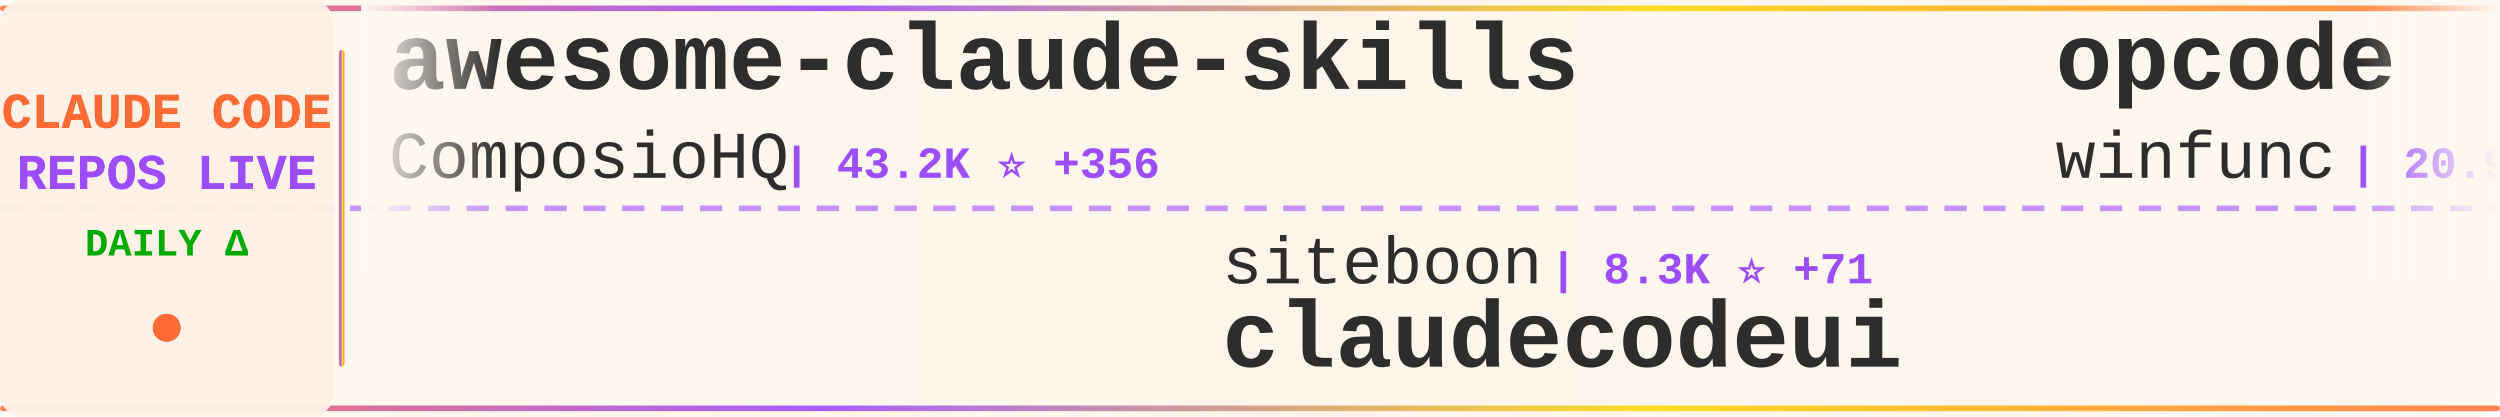
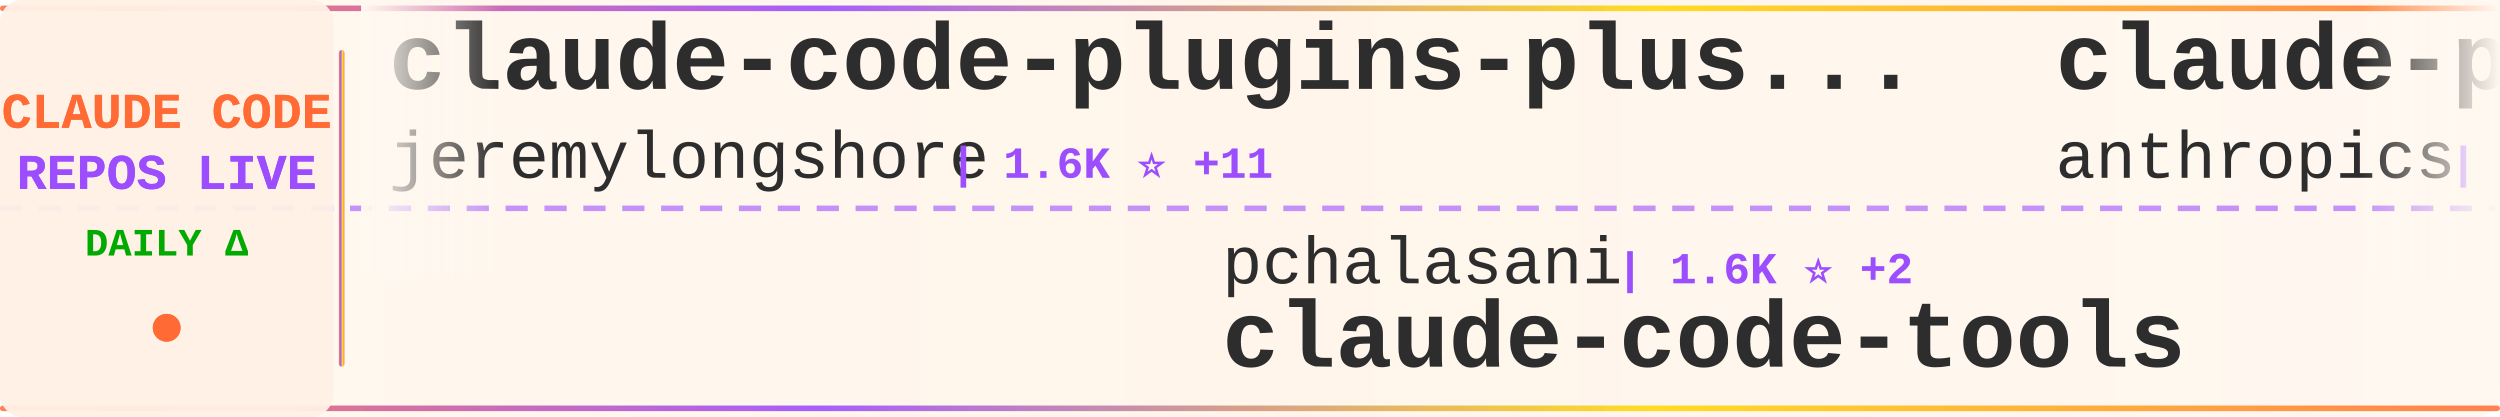
<svg xmlns="http://www.w3.org/2000/svg" width="900" height="150">
  <defs>
    <linearGradient id="tickerBg" x1="0%" y1="0%" x2="100%" y2="0%">
      <stop offset="0%" style="stop-color:#fff8f0;stop-opacity:0.98" />
      <stop offset="50%" style="stop-color:#fff5eb;stop-opacity:1" />
      <stop offset="100%" style="stop-color:#fff8f0;stop-opacity:0.98" />
    </linearGradient>
    <linearGradient id="borderGrad" x1="0%" y1="0%" x2="100%" y2="0%">
      <stop offset="0%" style="stop-color:#FF6B35;stop-opacity:0.85">
        <animate attributeName="stop-opacity" values="0.85;1;0.85" dur="2s" repeatCount="indefinite" />
      </stop>
      <stop offset="33%" style="stop-color:#9C4EFF;stop-opacity:0.9">
        <animate attributeName="stop-opacity" values="0.9;1;0.9" dur="2.2s" repeatCount="indefinite" />
      </stop>
      <stop offset="66%" style="stop-color:#FFD700;stop-opacity:0.85">
        <animate attributeName="stop-opacity" values="0.85;1;0.85" dur="1.8s" repeatCount="indefinite" />
      </stop>
      <stop offset="100%" style="stop-color:#FF6B35;stop-opacity:0.85">
        <animate attributeName="stop-opacity" values="0.85;1;0.85" dur="2s" repeatCount="indefinite" />
      </stop>
    </linearGradient>
    <filter id="textGlow">
      <feGaussianBlur stdDeviation="0.15" result="coloredBlur" />
      <feMerge>
        <feMergeNode in="coloredBlur" />
        <feMergeNode in="SourceGraphic" />
      </feMerge>
    </filter>
    <filter id="metricGlow">
      <feGaussianBlur stdDeviation="0.2" result="coloredBlur" />
      <feMerge>
        <feMergeNode in="coloredBlur" />
        <feMergeNode in="SourceGraphic" />
      </feMerge>
    </filter>
    <linearGradient id="leftFade" x1="0%" y1="0%" x2="100%" y2="0%">
      <stop offset="0%" style="stop-color:#fff8f0;stop-opacity:1" />
      <stop offset="100%" style="stop-color:#fff8f0;stop-opacity:0" />
    </linearGradient>
    <linearGradient id="rightFade" x1="0%" y1="0%" x2="100%" y2="0%">
      <stop offset="0%" style="stop-color:#fff8f0;stop-opacity:0" />
      <stop offset="100%" style="stop-color:#fff8f0;stop-opacity:1" />
    </linearGradient>
  </defs>
  <rect width="900" height="150" fill="url(#tickerBg)" rx="8" />
  <rect x="0" y="2" width="900" height="2" fill="url(#borderGrad)" rx="1" />
  <rect x="0" y="146" width="900" height="2" fill="url(#borderGrad)" rx="1" />
  <line x1="0" y1="75" x2="900" y2="75" stroke="#9C4EFF" stroke-width="2" stroke-dasharray="8 6" opacity="0.6" />
  <rect x="0" y="0" width="120" height="150" fill="#fff0e6" opacity="0.95" rx="8" />
  <text x="60" y="46" font-family="'Courier New', monospace" font-size="18" font-weight="bold" fill="#FF6B35" text-anchor="middle" filter="url(#textGlow)">
    CLAUDE CODE
  </text>
  <text x="60" y="68" font-family="'Courier New', monospace" font-size="18" font-weight="bold" fill="#9C4EFF" text-anchor="middle" filter="url(#textGlow)">
    REPOS LIVE
  </text>
  <text x="60" y="92" font-family="'Courier New', monospace" font-size="14" font-weight="bold" fill="#00aa00" text-anchor="middle">
    DAILY Δ
  </text>
  <circle cx="60" cy="118" r="5" fill="#FF6B35" filter="url(#metricGlow)">
    <animate attributeName="r" values="4;6;4" dur="1.5s" repeatCount="indefinite" />
    <animate attributeName="opacity" values="0.6;1;0.6" dur="1.5s" repeatCount="indefinite" />
  </circle>
  <rect x="122" y="18" width="2" height="114" fill="url(#borderGrad)" rx="1" />
  <clipPath id="tickerClip">
    <rect x="130" y="0" width="770" height="150" />
  </clipPath>
  <g clip-path="url(#tickerClip)">
    <g id="tickerItems">
      <animateTransform attributeName="transform" attributeType="XML" type="translate" from="0 0" to="-3000 0" dur="54s" repeatCount="indefinite" />
      <g transform="translate(0, 0)">
-         <text x="140" y="32" font-family="'Courier New', monospace" font-size="34" font-weight="bold" fill="#2d2d2d">awesome-claude-skills</text>
-         <text x="140" y="64" font-family="'Courier New', monospace" font-size="24" font-weight="normal" fill="#2d2d2d" opacity="1.0">ComposioHQ</text>
-         <text x="282" y="64" font-family="'Courier New', monospace" font-size="16" font-weight="bold" fill="#9C4EFF"> | 43.2K ⭐ +356</text>
+         <text x="140" y="32" font-family="'Courier New', monospace" font-size="34" font-weight="bold" fill="#2d2d2d">claude-code-plugins-plus...</text>
+         <text x="140" y="64" font-family="'Courier New', monospace" font-size="24" font-weight="normal" fill="#2d2d2d" opacity="1.0">jeremylongshore</text>
+         <text x="342" y="64" font-family="'Courier New', monospace" font-size="16" font-weight="bold" fill="#9C4EFF"> | 1.6K ⭐ +11</text>
      </g>
      <g transform="translate(300, 0)">
-         <text x="140" y="102" font-family="'Courier New', monospace" font-size="24" font-weight="normal" fill="#2d2d2d" opacity="1.0">siteboon</text>
-         <text x="258" y="102" font-family="'Courier New', monospace" font-size="16" font-weight="bold" fill="#9C4EFF"> | 8.3K ⭐ +71</text>
-         <text x="140" y="132" font-family="'Courier New', monospace" font-size="34" font-weight="bold" fill="#2d2d2d">claudecodeui</text>
+         <text x="140" y="102" font-family="'Courier New', monospace" font-size="24" font-weight="normal" fill="#2d2d2d" opacity="1.0">pchalasani</text>
+         <text x="282" y="102" font-family="'Courier New', monospace" font-size="16" font-weight="bold" fill="#9C4EFF"> | 1.6K ⭐ +2</text>
+         <text x="140" y="132" font-family="'Courier New', monospace" font-size="34" font-weight="bold" fill="#2d2d2d">claude-code-tools</text>
      </g>
      <g transform="translate(600, 0)">
-         <text x="140" y="32" font-family="'Courier New', monospace" font-size="34" font-weight="bold" fill="#2d2d2d">opcode</text>
-         <text x="140" y="64" font-family="'Courier New', monospace" font-size="24" font-weight="normal" fill="#2d2d2d" opacity="1.0">winfunc</text>
-         <text x="246" y="64" font-family="'Courier New', monospace" font-size="16" font-weight="bold" fill="#9C4EFF"> | 20.9K ⭐ +21</text>
+         <text x="140" y="32" font-family="'Courier New', monospace" font-size="34" font-weight="bold" fill="#2d2d2d">claude-plugins-official</text>
+         <text x="140" y="64" font-family="'Courier New', monospace" font-size="24" font-weight="normal" fill="#2d2d2d" opacity="1.0">anthropics</text>
+         <text x="282" y="64" font-family="'Courier New', monospace" font-size="16" font-weight="bold" fill="#9C4EFF"> | 10.0K ⭐ +191</text>
      </g>
      <g transform="translate(900, 0)">
-         <text x="140" y="102" font-family="'Courier New', monospace" font-size="24" font-weight="normal" fill="#2d2d2d" opacity="1.0">0xfurai</text>
-         <text x="246" y="102" font-family="'Courier New', monospace" font-size="16" font-weight="bold" fill="#9C4EFF"> | 767 ⭐ +2</text>
-         <text x="140" y="132" font-family="'Courier New', monospace" font-size="34" font-weight="bold" fill="#2d2d2d">claude-code-subagents</text>
+         <text x="140" y="102" font-family="'Courier New', monospace" font-size="24" font-weight="normal" fill="#2d2d2d" opacity="1.0">diet103</text>
+         <text x="246" y="102" font-family="'Courier New', monospace" font-size="16" font-weight="bold" fill="#9C4EFF"> | 9.2K ⭐ +9</text>
+         <text x="140" y="132" font-family="'Courier New', monospace" font-size="34" font-weight="bold" fill="#2d2d2d">claude-code-infrastructu...</text>
      </g>
      <g transform="translate(1200, 0)">
-         <text x="140" y="32" font-family="'Courier New', monospace" font-size="34" font-weight="bold" fill="#2d2d2d">claude-code</text>
-         <text x="140" y="64" font-family="'Courier New', monospace" font-size="24" font-weight="normal" fill="#2d2d2d" opacity="1.0">MadAppGang</text>
-         <text x="282" y="64" font-family="'Courier New', monospace" font-size="16" font-weight="bold" fill="#9C4EFF"> | 243 ⭐</text>
+         <text x="140" y="32" font-family="'Courier New', monospace" font-size="34" font-weight="bold" fill="#2d2d2d">claude-code-config</text>
+         <text x="140" y="64" font-family="'Courier New', monospace" font-size="24" font-weight="normal" fill="#2d2d2d" opacity="1.0">trailofbits</text>
+         <text x="294" y="64" font-family="'Courier New', monospace" font-size="16" font-weight="bold" fill="#9C4EFF"> | 1.6K ⭐ +14</text>
      </g>
      <g transform="translate(1500, 0)">
-         <text x="140" y="102" font-family="'Courier New', monospace" font-size="24" font-weight="normal" fill="#2d2d2d" opacity="1.0">Alishahryar1</text>
-         <text x="306" y="102" font-family="'Courier New', monospace" font-size="16" font-weight="bold" fill="#9C4EFF"> | 907 ⭐ +30</text>
-         <text x="140" y="132" font-family="'Courier New', monospace" font-size="34" font-weight="bold" fill="#2d2d2d">free-claude-code</text>
+         <text x="140" y="102" font-family="'Courier New', monospace" font-size="24" font-weight="normal" fill="#2d2d2d" opacity="1.0">anthropics</text>
+         <text x="282" y="102" font-family="'Courier New', monospace" font-size="16" font-weight="bold" fill="#9C4EFF"> | 3.7K ⭐ +21</text>
+         <text x="140" y="132" font-family="'Courier New', monospace" font-size="34" font-weight="bold" fill="#2d2d2d">claude-code-security-rev...</text>
      </g>
      <g transform="translate(1800, 0)">
-         <text x="140" y="32" font-family="'Courier New', monospace" font-size="34" font-weight="bold" fill="#2d2d2d">nanoclaw</text>
-         <text x="140" y="64" font-family="'Courier New', monospace" font-size="24" font-weight="normal" fill="#2d2d2d" opacity="1.0">qwibitai</text>
-         <text x="258" y="64" font-family="'Courier New', monospace" font-size="16" font-weight="bold" fill="#9C4EFF"> | 21.9K ⭐ +335</text>
+         <text x="140" y="32" font-family="'Courier New', monospace" font-size="34" font-weight="bold" fill="#2d2d2d">awesome-claude-code-plug...</text>
+         <text x="140" y="64" font-family="'Courier New', monospace" font-size="24" font-weight="normal" fill="#2d2d2d" opacity="1.0">ccplugins</text>
+         <text x="270" y="64" font-family="'Courier New', monospace" font-size="16" font-weight="bold" fill="#9C4EFF"> | 617 ⭐</text>
      </g>
      <g transform="translate(2100, 0)">
-         <text x="140" y="102" font-family="'Courier New', monospace" font-size="24" font-weight="normal" fill="#2d2d2d" opacity="1.0">Cranot</text>
-         <text x="234" y="102" font-family="'Courier New', monospace" font-size="16" font-weight="bold" fill="#9C4EFF"> | 2.5K ⭐ +3</text>
-         <text x="140" y="132" font-family="'Courier New', monospace" font-size="34" font-weight="bold" fill="#2d2d2d">claude-code-guide</text>
+         <text x="140" y="102" font-family="'Courier New', monospace" font-size="24" font-weight="normal" fill="#2d2d2d" opacity="1.0">farion1231</text>
+         <text x="282" y="102" font-family="'Courier New', monospace" font-size="16" font-weight="bold" fill="#9C4EFF"> | 27.2K ⭐ +526</text>
+         <text x="140" y="132" font-family="'Courier New', monospace" font-size="34" font-weight="bold" fill="#2d2d2d">cc-switch</text>
      </g>
      <g transform="translate(2400, 0)">
-         <text x="140" y="32" font-family="'Courier New', monospace" font-size="34" font-weight="bold" fill="#2d2d2d">opencode</text>
-         <text x="140" y="64" font-family="'Courier New', monospace" font-size="24" font-weight="normal" fill="#2d2d2d" opacity="1.0">anomalyco</text>
-         <text x="270" y="64" font-family="'Courier New', monospace" font-size="16" font-weight="bold" fill="#9C4EFF"> | 120.5K ⭐ +623</text>
+         <text x="140" y="32" font-family="'Courier New', monospace" font-size="34" font-weight="bold" fill="#2d2d2d">notebooklm-skill</text>
+         <text x="140" y="64" font-family="'Courier New', monospace" font-size="24" font-weight="normal" fill="#2d2d2d" opacity="1.0">PleasePrompto</text>
+         <text x="318" y="64" font-family="'Courier New', monospace" font-size="16" font-weight="bold" fill="#9C4EFF"> | 4.4K ⭐ +29</text>
      </g>
      <g transform="translate(2700, 0)">
-         <text x="140" y="102" font-family="'Courier New', monospace" font-size="24" font-weight="normal" fill="#2d2d2d" opacity="1.0">sugyan</text>
-         <text x="234" y="102" font-family="'Courier New', monospace" font-size="16" font-weight="bold" fill="#9C4EFF"> | 955 ⭐ +4</text>
-         <text x="140" y="132" font-family="'Courier New', monospace" font-size="34" font-weight="bold" fill="#2d2d2d">claude-code-webui</text>
+         <text x="140" y="102" font-family="'Courier New', monospace" font-size="24" font-weight="normal" fill="#2d2d2d" opacity="1.0">edmund-io</text>
+         <text x="270" y="102" font-family="'Courier New', monospace" font-size="16" font-weight="bold" fill="#9C4EFF"> | 1.3K ⭐</text>
+         <text x="140" y="132" font-family="'Courier New', monospace" font-size="34" font-weight="bold" fill="#2d2d2d">edmunds-claude-code</text>
      </g>
      <g transform="translate(3000, 0)">
-         <text x="140" y="32" font-family="'Courier New', monospace" font-size="34" font-weight="bold" fill="#2d2d2d">awesome-claude-skills</text>
-         <text x="140" y="64" font-family="'Courier New', monospace" font-size="24" font-weight="normal" fill="#2d2d2d" opacity="1.0">ComposioHQ</text>
-         <text x="282" y="64" font-family="'Courier New', monospace" font-size="16" font-weight="bold" fill="#9C4EFF"> | 43.2K ⭐ +356</text>
+         <text x="140" y="32" font-family="'Courier New', monospace" font-size="34" font-weight="bold" fill="#2d2d2d">claude-code-plugins-plus...</text>
+         <text x="140" y="64" font-family="'Courier New', monospace" font-size="24" font-weight="normal" fill="#2d2d2d" opacity="1.0">jeremylongshore</text>
+         <text x="342" y="64" font-family="'Courier New', monospace" font-size="16" font-weight="bold" fill="#9C4EFF"> | 1.6K ⭐ +11</text>
      </g>
      <g transform="translate(3300, 0)">
-         <text x="140" y="102" font-family="'Courier New', monospace" font-size="24" font-weight="normal" fill="#2d2d2d" opacity="1.0">siteboon</text>
-         <text x="258" y="102" font-family="'Courier New', monospace" font-size="16" font-weight="bold" fill="#9C4EFF"> | 8.3K ⭐ +71</text>
-         <text x="140" y="132" font-family="'Courier New', monospace" font-size="34" font-weight="bold" fill="#2d2d2d">claudecodeui</text>
+         <text x="140" y="102" font-family="'Courier New', monospace" font-size="24" font-weight="normal" fill="#2d2d2d" opacity="1.0">pchalasani</text>
+         <text x="282" y="102" font-family="'Courier New', monospace" font-size="16" font-weight="bold" fill="#9C4EFF"> | 1.6K ⭐ +2</text>
+         <text x="140" y="132" font-family="'Courier New', monospace" font-size="34" font-weight="bold" fill="#2d2d2d">claude-code-tools</text>
      </g>
      <g transform="translate(3600, 0)">
-         <text x="140" y="32" font-family="'Courier New', monospace" font-size="34" font-weight="bold" fill="#2d2d2d">opcode</text>
-         <text x="140" y="64" font-family="'Courier New', monospace" font-size="24" font-weight="normal" fill="#2d2d2d" opacity="1.0">winfunc</text>
-         <text x="246" y="64" font-family="'Courier New', monospace" font-size="16" font-weight="bold" fill="#9C4EFF"> | 20.9K ⭐ +21</text>
+         <text x="140" y="32" font-family="'Courier New', monospace" font-size="34" font-weight="bold" fill="#2d2d2d">claude-plugins-official</text>
+         <text x="140" y="64" font-family="'Courier New', monospace" font-size="24" font-weight="normal" fill="#2d2d2d" opacity="1.0">anthropics</text>
+         <text x="282" y="64" font-family="'Courier New', monospace" font-size="16" font-weight="bold" fill="#9C4EFF"> | 10.0K ⭐ +191</text>
      </g>
      <g transform="translate(3900, 0)">
-         <text x="140" y="102" font-family="'Courier New', monospace" font-size="24" font-weight="normal" fill="#2d2d2d" opacity="1.0">0xfurai</text>
-         <text x="246" y="102" font-family="'Courier New', monospace" font-size="16" font-weight="bold" fill="#9C4EFF"> | 767 ⭐ +2</text>
-         <text x="140" y="132" font-family="'Courier New', monospace" font-size="34" font-weight="bold" fill="#2d2d2d">claude-code-subagents</text>
+         <text x="140" y="102" font-family="'Courier New', monospace" font-size="24" font-weight="normal" fill="#2d2d2d" opacity="1.0">diet103</text>
+         <text x="246" y="102" font-family="'Courier New', monospace" font-size="16" font-weight="bold" fill="#9C4EFF"> | 9.2K ⭐ +9</text>
+         <text x="140" y="132" font-family="'Courier New', monospace" font-size="34" font-weight="bold" fill="#2d2d2d">claude-code-infrastructu...</text>
      </g>
    </g>
  </g>
  <rect x="130" y="0" width="50" height="100" fill="url(#leftFade)" />
  <rect x="850" y="0" width="50" height="100" fill="url(#rightFade)" />
</svg>
